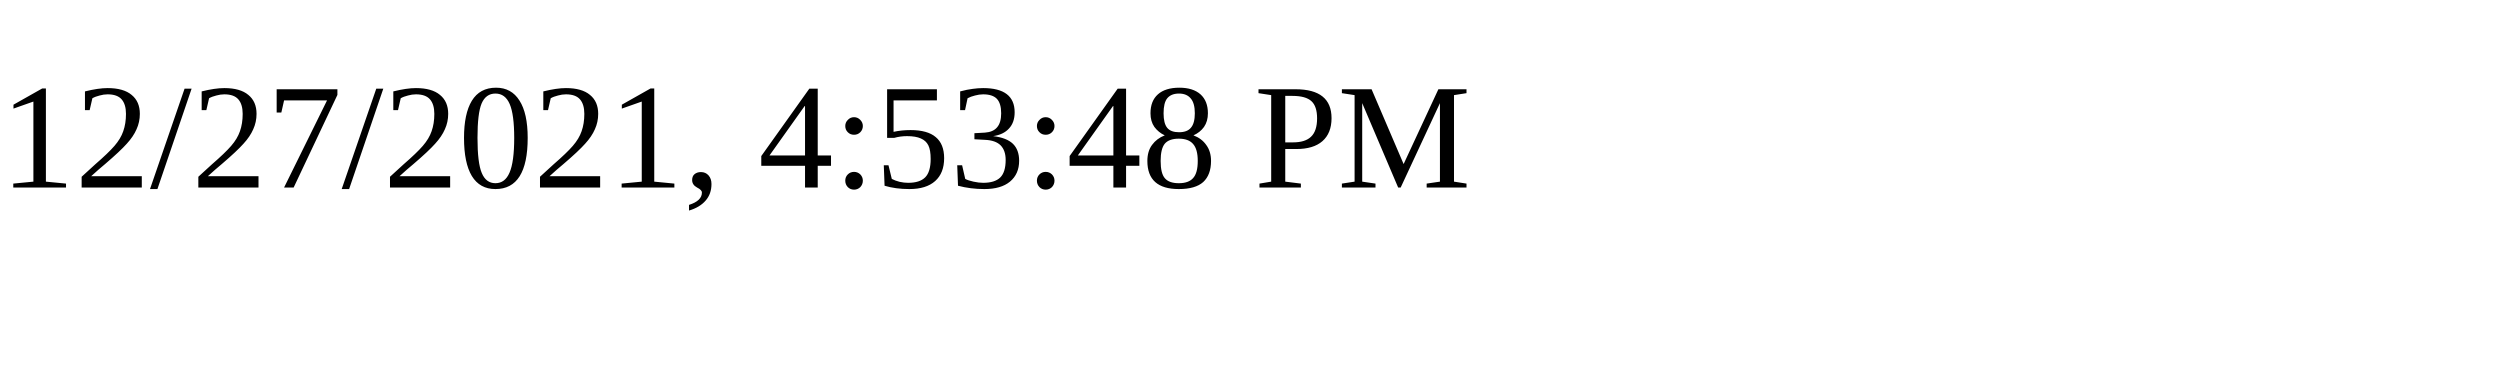
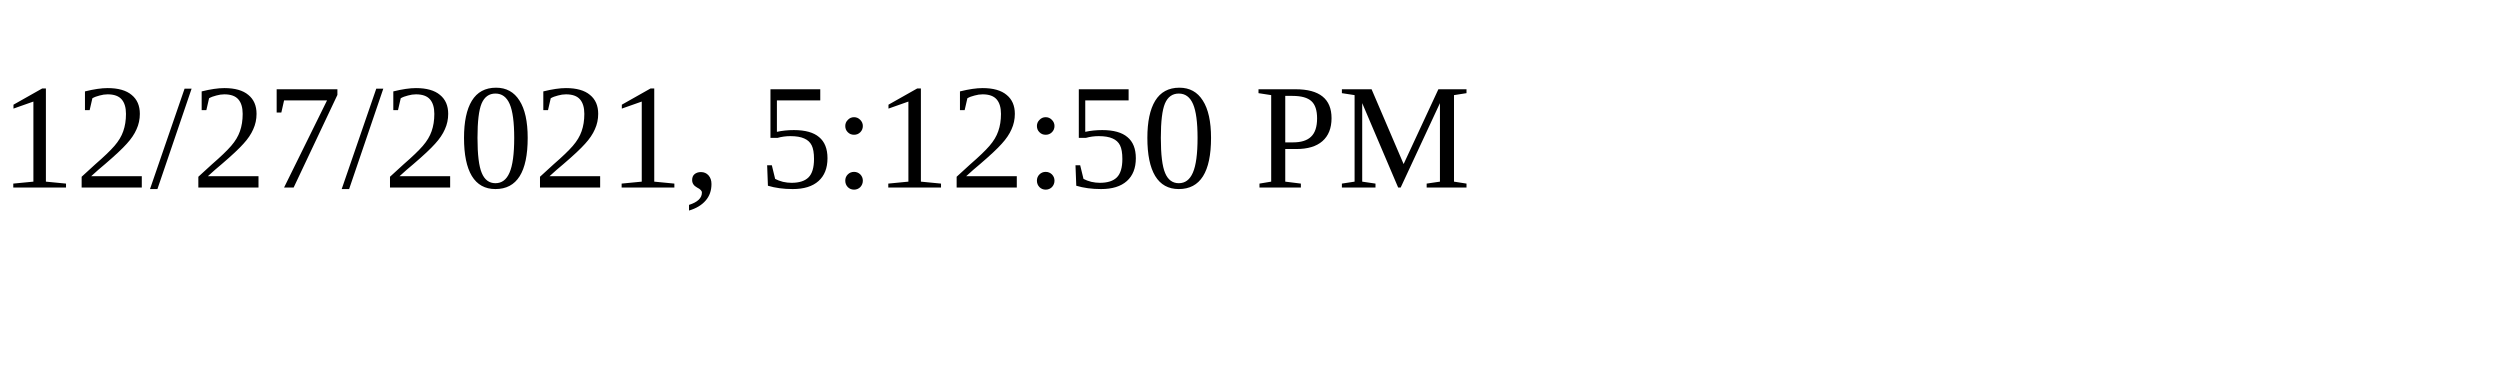
<svg xmlns="http://www.w3.org/2000/svg" height="30" width="200">
-   <text x="0" y="15">12/27/2021, 4:53:48 PM</text>
+   <text x="0" y="15">12/27/2021, 5:12:50 PM</text>
</svg>
